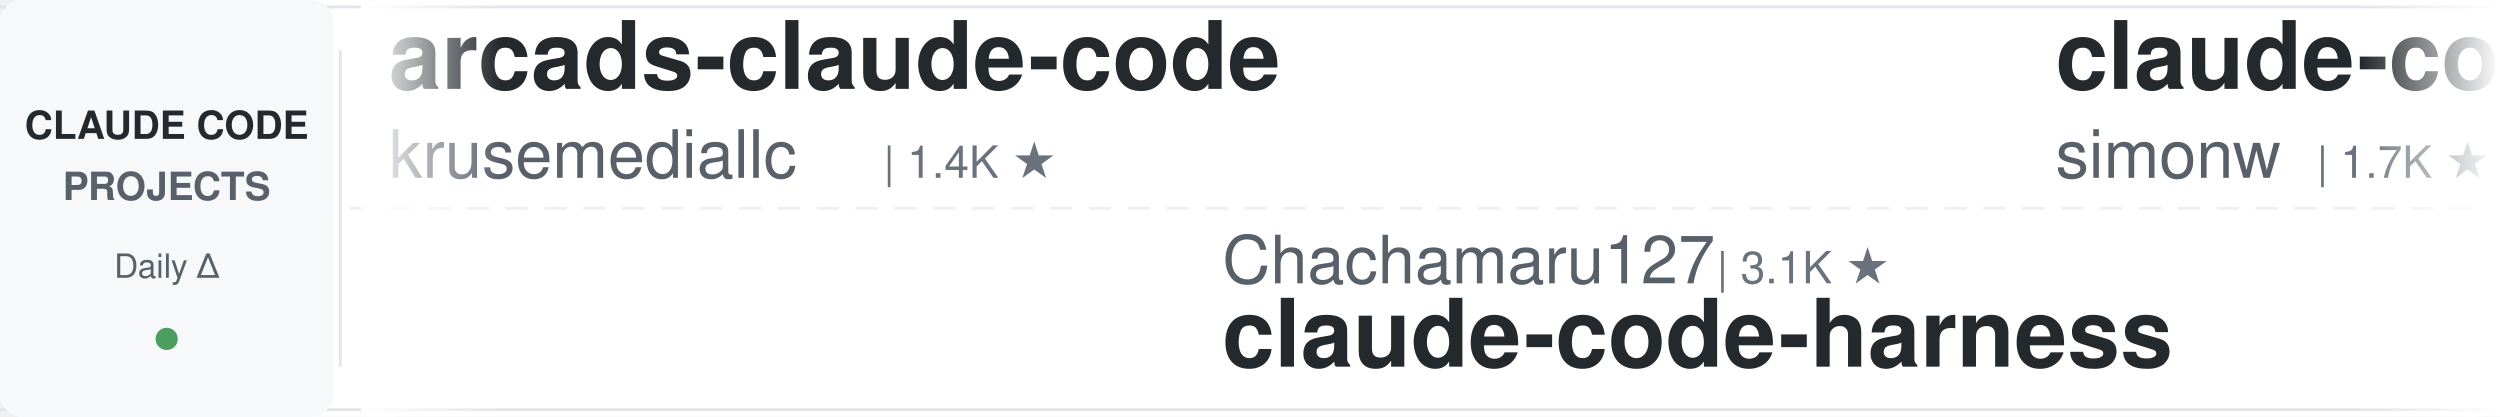
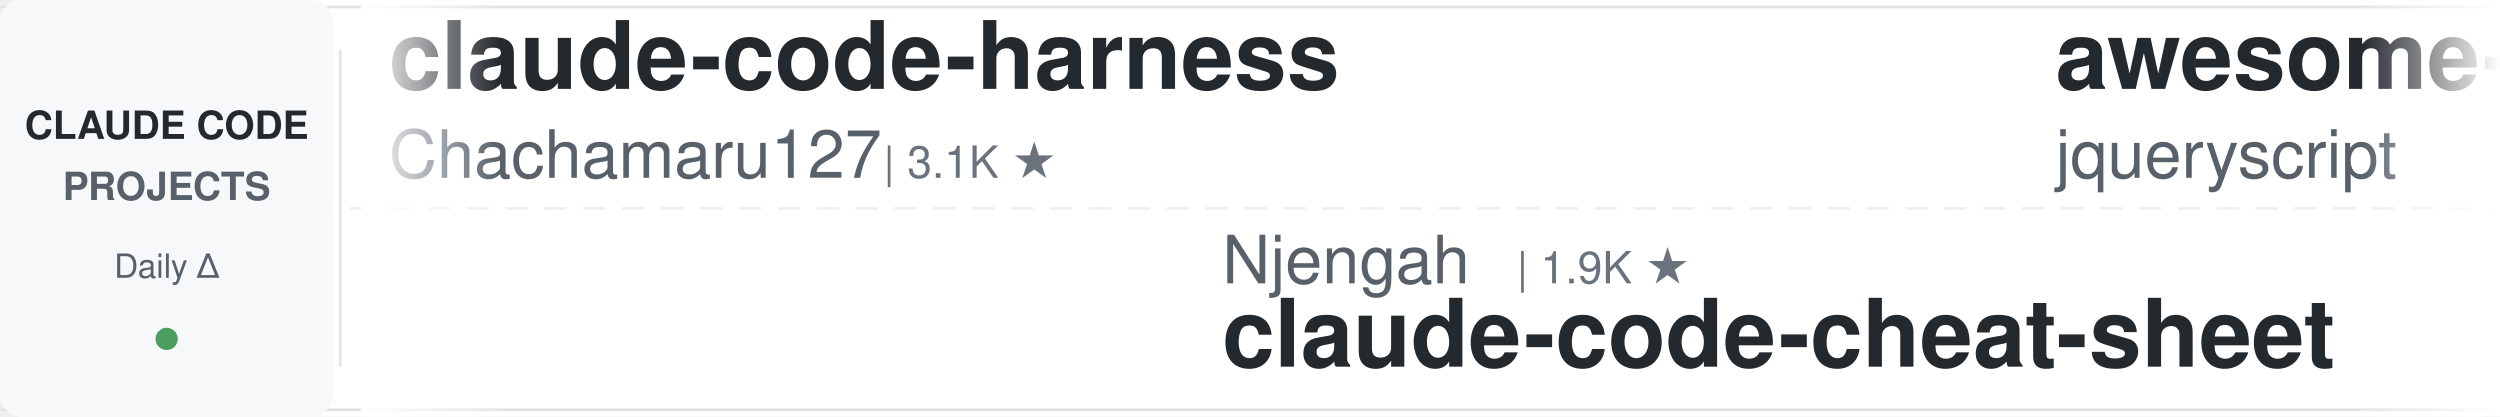
<svg xmlns="http://www.w3.org/2000/svg" width="900" height="150">
  <defs>
    <linearGradient id="leftFade" x1="0%" y1="0%" x2="100%" y2="0%">
      <stop offset="0%" style="stop-color:#ffffff;stop-opacity:1" />
      <stop offset="100%" style="stop-color:#ffffff;stop-opacity:0" />
    </linearGradient>
    <linearGradient id="rightFade" x1="0%" y1="0%" x2="100%" y2="0%">
      <stop offset="0%" style="stop-color:#ffffff;stop-opacity:0" />
      <stop offset="100%" style="stop-color:#ffffff;stop-opacity:1" />
    </linearGradient>
  </defs>
  <rect width="900" height="150" fill="#ffffff" rx="8" />
  <rect x="0" y="2" width="900" height="1" fill="#e1e4e8" />
  <rect x="0" y="147" width="900" height="1" fill="#e1e4e8" />
  <line x1="0" y1="75" x2="900" y2="75" stroke="#e1e4e8" stroke-width="1" stroke-dasharray="8 6" opacity="0.6" />
  <rect x="0" y="0" width="120" height="150" fill="#f6f8fa" rx="8" />
  <text x="60" y="50" font-family="-apple-system, BlinkMacSystemFont, 'Segoe UI', Helvetica, Arial, sans-serif" font-size="14" font-weight="600" fill="#24292e" text-anchor="middle">CLAUDE CODE</text>
  <text x="60" y="72" font-family="-apple-system, BlinkMacSystemFont, 'Segoe UI', Helvetica, Arial, sans-serif" font-size="14" font-weight="600" fill="#586069" text-anchor="middle">PROJECTS</text>
  <text x="60" y="100" font-family="-apple-system, BlinkMacSystemFont, 'Segoe UI', Helvetica, Arial, sans-serif" font-size="12" font-weight="500" fill="#586069" text-anchor="middle">Daily Δ</text>
  <circle cx="60" cy="122" r="4" fill="#22863a" opacity="0.8" />
  <rect x="122" y="18" width="1" height="114" fill="#e1e4e8" />
  <clipPath id="tickerClip">
    <rect x="130" y="0" width="770" height="150" />
  </clipPath>
  <g clip-path="url(#tickerClip)">
    <g id="tickerItems">
      <animateTransform attributeName="transform" attributeType="XML" type="translate" from="0 0" to="-3000 0" dur="54s" repeatCount="indefinite" />
      <g transform="translate(0, 0)">
-         <text x="140" y="32" font-family="-apple-system, BlinkMacSystemFont, 'Segoe UI', Helvetica, Arial, sans-serif" font-size="34" font-weight="600" fill="#24292e">arcads-claude-code</text>
-         <text x="140" y="64" font-family="-apple-system, BlinkMacSystemFont, 'Segoe UI', Helvetica, Arial, sans-serif" font-size="24" font-weight="400" fill="#586069">krusemediallc</text>
-         <text x="318" y="64" font-family="-apple-system, BlinkMacSystemFont, 'Segoe UI', Helvetica, Arial, sans-serif" font-size="16" font-weight="500" fill="#6a737d">| 1.4K ★</text>
+         <text x="140" y="32" font-family="-apple-system, BlinkMacSystemFont, 'Segoe UI', Helvetica, Arial, sans-serif" font-size="34" font-weight="600" fill="#24292e">claude-code-harness</text>
+         <text x="140" y="64" font-family="-apple-system, BlinkMacSystemFont, 'Segoe UI', Helvetica, Arial, sans-serif" font-size="24" font-weight="400" fill="#586069">Chachamaru127</text>
+         <text x="318" y="64" font-family="-apple-system, BlinkMacSystemFont, 'Segoe UI', Helvetica, Arial, sans-serif" font-size="16" font-weight="500" fill="#6a737d">| 3.1K ★</text>
      </g>
      <g transform="translate(300, 0)">
-         <text x="140" y="102" font-family="-apple-system, BlinkMacSystemFont, 'Segoe UI', Helvetica, Arial, sans-serif" font-size="24" font-weight="400" fill="#586069">Chachamaru127</text>
-         <text x="318" y="102" font-family="-apple-system, BlinkMacSystemFont, 'Segoe UI', Helvetica, Arial, sans-serif" font-size="16" font-weight="500" fill="#6a737d">| 3.1K ★</text>
-         <text x="140" y="132" font-family="-apple-system, BlinkMacSystemFont, 'Segoe UI', Helvetica, Arial, sans-serif" font-size="34" font-weight="600" fill="#24292e">claude-code-harness</text>
+         <text x="140" y="102" font-family="-apple-system, BlinkMacSystemFont, 'Segoe UI', Helvetica, Arial, sans-serif" font-size="24" font-weight="400" fill="#586069">Njengah</text>
+         <text x="246" y="102" font-family="-apple-system, BlinkMacSystemFont, 'Segoe UI', Helvetica, Arial, sans-serif" font-size="16" font-weight="500" fill="#6a737d">| 1.9K ★</text>
+         <text x="140" y="132" font-family="-apple-system, BlinkMacSystemFont, 'Segoe UI', Helvetica, Arial, sans-serif" font-size="34" font-weight="600" fill="#24292e">claude-code-cheat-sheet</text>
      </g>
      <g transform="translate(600, 0)">
-         <text x="140" y="32" font-family="-apple-system, BlinkMacSystemFont, 'Segoe UI', Helvetica, Arial, sans-serif" font-size="34" font-weight="600" fill="#24292e">claude-code-transcripts</text>
-         <text x="140" y="64" font-family="-apple-system, BlinkMacSystemFont, 'Segoe UI', Helvetica, Arial, sans-serif" font-size="24" font-weight="400" fill="#586069">simonw</text>
-         <text x="234" y="64" font-family="-apple-system, BlinkMacSystemFont, 'Segoe UI', Helvetica, Arial, sans-serif" font-size="16" font-weight="500" fill="#6a737d">| 1.7K ★</text>
+         <text x="140" y="32" font-family="-apple-system, BlinkMacSystemFont, 'Segoe UI', Helvetica, Arial, sans-serif" font-size="34" font-weight="600" fill="#24292e">awesome-claude-code</text>
+         <text x="140" y="64" font-family="-apple-system, BlinkMacSystemFont, 'Segoe UI', Helvetica, Arial, sans-serif" font-size="24" font-weight="400" fill="#586069">jqueryscript</text>
+         <text x="306" y="64" font-family="-apple-system, BlinkMacSystemFont, 'Segoe UI', Helvetica, Arial, sans-serif" font-size="16" font-weight="500" fill="#6a737d">| 504 ★</text>
      </g>
      <g transform="translate(900, 0)">
-         <text x="140" y="102" font-family="-apple-system, BlinkMacSystemFont, 'Segoe UI', Helvetica, Arial, sans-serif" font-size="24" font-weight="400" fill="#586069">alejandrobalderas</text>
-         <text x="366" y="102" font-family="-apple-system, BlinkMacSystemFont, 'Segoe UI', Helvetica, Arial, sans-serif" font-size="16" font-weight="500" fill="#6a737d">| 2.8K ★</text>
-         <text x="140" y="132" font-family="-apple-system, BlinkMacSystemFont, 'Segoe UI', Helvetica, Arial, sans-serif" font-size="34" font-weight="600" fill="#24292e">claude-code-from-source</text>
+         <text x="140" y="102" font-family="-apple-system, BlinkMacSystemFont, 'Segoe UI', Helvetica, Arial, sans-serif" font-size="24" font-weight="400" fill="#586069">Windy3f3f3f3f</text>
+         <text x="318" y="102" font-family="-apple-system, BlinkMacSystemFont, 'Segoe UI', Helvetica, Arial, sans-serif" font-size="16" font-weight="500" fill="#6a737d">| 2.6K ★</text>
+         <text x="140" y="132" font-family="-apple-system, BlinkMacSystemFont, 'Segoe UI', Helvetica, Arial, sans-serif" font-size="34" font-weight="600" fill="#24292e">claude-code-from-scratch</text>
      </g>
      <g transform="translate(1200, 0)">
-         <text x="140" y="32" font-family="-apple-system, BlinkMacSystemFont, 'Segoe UI', Helvetica, Arial, sans-serif" font-size="34" font-weight="600" fill="#24292e">claude-code-rev</text>
-         <text x="140" y="64" font-family="-apple-system, BlinkMacSystemFont, 'Segoe UI', Helvetica, Arial, sans-serif" font-size="24" font-weight="400" fill="#586069">oboard</text>
-         <text x="234" y="64" font-family="-apple-system, BlinkMacSystemFont, 'Segoe UI', Helvetica, Arial, sans-serif" font-size="16" font-weight="500" fill="#6a737d">| 3.3K ★</text>
+         <text x="140" y="32" font-family="-apple-system, BlinkMacSystemFont, 'Segoe UI', Helvetica, Arial, sans-serif" font-size="34" font-weight="600" fill="#24292e">claude-code-best-practic...</text>
+         <text x="140" y="64" font-family="-apple-system, BlinkMacSystemFont, 'Segoe UI', Helvetica, Arial, sans-serif" font-size="24" font-weight="400" fill="#586069">shanraisshan</text>
+         <text x="306" y="64" font-family="-apple-system, BlinkMacSystemFont, 'Segoe UI', Helvetica, Arial, sans-serif" font-size="16" font-weight="500" fill="#6a737d">| 65.2K ★</text>
      </g>
      <g transform="translate(1500, 0)">
-         <text x="140" y="102" font-family="-apple-system, BlinkMacSystemFont, 'Segoe UI', Helvetica, Arial, sans-serif" font-size="24" font-weight="400" fill="#586069">ding113</text>
-         <text x="246" y="102" font-family="-apple-system, BlinkMacSystemFont, 'Segoe UI', Helvetica, Arial, sans-serif" font-size="16" font-weight="500" fill="#6a737d">| 3.3K ★</text>
-         <text x="140" y="132" font-family="-apple-system, BlinkMacSystemFont, 'Segoe UI', Helvetica, Arial, sans-serif" font-size="34" font-weight="600" fill="#24292e">claude-code-hub</text>
+         <text x="140" y="102" font-family="-apple-system, BlinkMacSystemFont, 'Segoe UI', Helvetica, Arial, sans-serif" font-size="24" font-weight="400" fill="#586069">OneRedOak</text>
+         <text x="270" y="102" font-family="-apple-system, BlinkMacSystemFont, 'Segoe UI', Helvetica, Arial, sans-serif" font-size="16" font-weight="500" fill="#6a737d">| 3.9K ★</text>
+         <text x="140" y="132" font-family="-apple-system, BlinkMacSystemFont, 'Segoe UI', Helvetica, Arial, sans-serif" font-size="34" font-weight="600" fill="#24292e">claude-code-workflows</text>
      </g>
      <g transform="translate(1800, 0)">
-         <text x="140" y="32" font-family="-apple-system, BlinkMacSystemFont, 'Segoe UI', Helvetica, Arial, sans-serif" font-size="34" font-weight="600" fill="#24292e">claude-code-ultimate-gui...</text>
-         <text x="140" y="64" font-family="-apple-system, BlinkMacSystemFont, 'Segoe UI', Helvetica, Arial, sans-serif" font-size="24" font-weight="400" fill="#586069">FlorianBruniaux</text>
-         <text x="342" y="64" font-family="-apple-system, BlinkMacSystemFont, 'Segoe UI', Helvetica, Arial, sans-serif" font-size="16" font-weight="500" fill="#6a737d">| 5.8K ★</text>
+         <text x="140" y="32" font-family="-apple-system, BlinkMacSystemFont, 'Segoe UI', Helvetica, Arial, sans-serif" font-size="34" font-weight="600" fill="#24292e">Claude-Code-Usage-Monito...</text>
+         <text x="140" y="64" font-family="-apple-system, BlinkMacSystemFont, 'Segoe UI', Helvetica, Arial, sans-serif" font-size="24" font-weight="400" fill="#586069">Maciek-roboblog</text>
+         <text x="342" y="64" font-family="-apple-system, BlinkMacSystemFont, 'Segoe UI', Helvetica, Arial, sans-serif" font-size="16" font-weight="500" fill="#6a737d">| 8.7K ★</text>
      </g>
      <g transform="translate(2100, 0)">
-         <text x="140" y="102" font-family="-apple-system, BlinkMacSystemFont, 'Segoe UI', Helvetica, Arial, sans-serif" font-size="24" font-weight="400" fill="#586069">JrCx7scC</text>
-         <text x="258" y="102" font-family="-apple-system, BlinkMacSystemFont, 'Segoe UI', Helvetica, Arial, sans-serif" font-size="16" font-weight="500" fill="#6a737d">| 375 ★</text>
-         <text x="140" y="132" font-family="-apple-system, BlinkMacSystemFont, 'Segoe UI', Helvetica, Arial, sans-serif" font-size="34" font-weight="600" fill="#24292e">claude-code-source</text>
+         <text x="140" y="102" font-family="-apple-system, BlinkMacSystemFont, 'Segoe UI', Helvetica, Arial, sans-serif" font-size="24" font-weight="400" fill="#586069">repowise-dev</text>
+         <text x="306" y="102" font-family="-apple-system, BlinkMacSystemFont, 'Segoe UI', Helvetica, Arial, sans-serif" font-size="16" font-weight="500" fill="#6a737d">| 1.2K ★</text>
+         <text x="140" y="132" font-family="-apple-system, BlinkMacSystemFont, 'Segoe UI', Helvetica, Arial, sans-serif" font-size="34" font-weight="600" fill="#24292e">claude-code-prompts</text>
      </g>
      <g transform="translate(2400, 0)">
-         <text x="140" y="32" font-family="-apple-system, BlinkMacSystemFont, 'Segoe UI', Helvetica, Arial, sans-serif" font-size="34" font-weight="600" fill="#24292e">claude-code-settings</text>
-         <text x="140" y="64" font-family="-apple-system, BlinkMacSystemFont, 'Segoe UI', Helvetica, Arial, sans-serif" font-size="24" font-weight="400" fill="#586069">feiskyer</text>
-         <text x="258" y="64" font-family="-apple-system, BlinkMacSystemFont, 'Segoe UI', Helvetica, Arial, sans-serif" font-size="16" font-weight="500" fill="#6a737d">| 1.6K ★</text>
+         <text x="140" y="32" font-family="-apple-system, BlinkMacSystemFont, 'Segoe UI', Helvetica, Arial, sans-serif" font-size="34" font-weight="600" fill="#24292e">claude-code-system-promp...</text>
+         <text x="140" y="64" font-family="-apple-system, BlinkMacSystemFont, 'Segoe UI', Helvetica, Arial, sans-serif" font-size="24" font-weight="400" fill="#586069">Piebald-AI</text>
+         <text x="282" y="64" font-family="-apple-system, BlinkMacSystemFont, 'Segoe UI', Helvetica, Arial, sans-serif" font-size="16" font-weight="500" fill="#6a737d">| 12.5K ★</text>
      </g>
      <g transform="translate(2700, 0)">
-         <text x="140" y="102" font-family="-apple-system, BlinkMacSystemFont, 'Segoe UI', Helvetica, Arial, sans-serif" font-size="24" font-weight="400" fill="#586069">rohitg00</text>
-         <text x="258" y="102" font-family="-apple-system, BlinkMacSystemFont, 'Segoe UI', Helvetica, Arial, sans-serif" font-size="16" font-weight="500" fill="#6a737d">| 2.6K ★</text>
-         <text x="140" y="132" font-family="-apple-system, BlinkMacSystemFont, 'Segoe UI', Helvetica, Arial, sans-serif" font-size="34" font-weight="600" fill="#24292e">awesome-claude-code-tool...</text>
+         <text x="140" y="102" font-family="-apple-system, BlinkMacSystemFont, 'Segoe UI', Helvetica, Arial, sans-serif" font-size="24" font-weight="400" fill="#586069">krusemediallc</text>
+         <text x="318" y="102" font-family="-apple-system, BlinkMacSystemFont, 'Segoe UI', Helvetica, Arial, sans-serif" font-size="16" font-weight="500" fill="#6a737d">| 1.4K ★</text>
+         <text x="140" y="132" font-family="-apple-system, BlinkMacSystemFont, 'Segoe UI', Helvetica, Arial, sans-serif" font-size="34" font-weight="600" fill="#24292e">arcads-claude-code</text>
      </g>
      <g transform="translate(3000, 0)">
-         <text x="140" y="32" font-family="-apple-system, BlinkMacSystemFont, 'Segoe UI', Helvetica, Arial, sans-serif" font-size="34" font-weight="600" fill="#24292e">arcads-claude-code</text>
-         <text x="140" y="64" font-family="-apple-system, BlinkMacSystemFont, 'Segoe UI', Helvetica, Arial, sans-serif" font-size="24" font-weight="400" fill="#586069">krusemediallc</text>
-         <text x="318" y="64" font-family="-apple-system, BlinkMacSystemFont, 'Segoe UI', Helvetica, Arial, sans-serif" font-size="16" font-weight="500" fill="#6a737d">| 1.4K ★</text>
+         <text x="140" y="32" font-family="-apple-system, BlinkMacSystemFont, 'Segoe UI', Helvetica, Arial, sans-serif" font-size="34" font-weight="600" fill="#24292e">claude-code-harness</text>
+         <text x="140" y="64" font-family="-apple-system, BlinkMacSystemFont, 'Segoe UI', Helvetica, Arial, sans-serif" font-size="24" font-weight="400" fill="#586069">Chachamaru127</text>
+         <text x="318" y="64" font-family="-apple-system, BlinkMacSystemFont, 'Segoe UI', Helvetica, Arial, sans-serif" font-size="16" font-weight="500" fill="#6a737d">| 3.1K ★</text>
      </g>
      <g transform="translate(3300, 0)">
-         <text x="140" y="102" font-family="-apple-system, BlinkMacSystemFont, 'Segoe UI', Helvetica, Arial, sans-serif" font-size="24" font-weight="400" fill="#586069">Chachamaru127</text>
-         <text x="318" y="102" font-family="-apple-system, BlinkMacSystemFont, 'Segoe UI', Helvetica, Arial, sans-serif" font-size="16" font-weight="500" fill="#6a737d">| 3.1K ★</text>
-         <text x="140" y="132" font-family="-apple-system, BlinkMacSystemFont, 'Segoe UI', Helvetica, Arial, sans-serif" font-size="34" font-weight="600" fill="#24292e">claude-code-harness</text>
+         <text x="140" y="102" font-family="-apple-system, BlinkMacSystemFont, 'Segoe UI', Helvetica, Arial, sans-serif" font-size="24" font-weight="400" fill="#586069">Njengah</text>
+         <text x="246" y="102" font-family="-apple-system, BlinkMacSystemFont, 'Segoe UI', Helvetica, Arial, sans-serif" font-size="16" font-weight="500" fill="#6a737d">| 1.9K ★</text>
+         <text x="140" y="132" font-family="-apple-system, BlinkMacSystemFont, 'Segoe UI', Helvetica, Arial, sans-serif" font-size="34" font-weight="600" fill="#24292e">claude-code-cheat-sheet</text>
      </g>
      <g transform="translate(3600, 0)">
-         <text x="140" y="32" font-family="-apple-system, BlinkMacSystemFont, 'Segoe UI', Helvetica, Arial, sans-serif" font-size="34" font-weight="600" fill="#24292e">claude-code-transcripts</text>
-         <text x="140" y="64" font-family="-apple-system, BlinkMacSystemFont, 'Segoe UI', Helvetica, Arial, sans-serif" font-size="24" font-weight="400" fill="#586069">simonw</text>
-         <text x="234" y="64" font-family="-apple-system, BlinkMacSystemFont, 'Segoe UI', Helvetica, Arial, sans-serif" font-size="16" font-weight="500" fill="#6a737d">| 1.7K ★</text>
+         <text x="140" y="32" font-family="-apple-system, BlinkMacSystemFont, 'Segoe UI', Helvetica, Arial, sans-serif" font-size="34" font-weight="600" fill="#24292e">awesome-claude-code</text>
+         <text x="140" y="64" font-family="-apple-system, BlinkMacSystemFont, 'Segoe UI', Helvetica, Arial, sans-serif" font-size="24" font-weight="400" fill="#586069">jqueryscript</text>
+         <text x="306" y="64" font-family="-apple-system, BlinkMacSystemFont, 'Segoe UI', Helvetica, Arial, sans-serif" font-size="16" font-weight="500" fill="#6a737d">| 504 ★</text>
      </g>
      <g transform="translate(3900, 0)">
-         <text x="140" y="102" font-family="-apple-system, BlinkMacSystemFont, 'Segoe UI', Helvetica, Arial, sans-serif" font-size="24" font-weight="400" fill="#586069">alejandrobalderas</text>
-         <text x="366" y="102" font-family="-apple-system, BlinkMacSystemFont, 'Segoe UI', Helvetica, Arial, sans-serif" font-size="16" font-weight="500" fill="#6a737d">| 2.8K ★</text>
-         <text x="140" y="132" font-family="-apple-system, BlinkMacSystemFont, 'Segoe UI', Helvetica, Arial, sans-serif" font-size="34" font-weight="600" fill="#24292e">claude-code-from-source</text>
+         <text x="140" y="102" font-family="-apple-system, BlinkMacSystemFont, 'Segoe UI', Helvetica, Arial, sans-serif" font-size="24" font-weight="400" fill="#586069">Windy3f3f3f3f</text>
+         <text x="318" y="102" font-family="-apple-system, BlinkMacSystemFont, 'Segoe UI', Helvetica, Arial, sans-serif" font-size="16" font-weight="500" fill="#6a737d">| 2.6K ★</text>
+         <text x="140" y="132" font-family="-apple-system, BlinkMacSystemFont, 'Segoe UI', Helvetica, Arial, sans-serif" font-size="34" font-weight="600" fill="#24292e">claude-code-from-scratch</text>
      </g>
    </g>
  </g>
  <rect x="130" y="0" width="50" height="150" fill="url(#leftFade)" />
  <rect x="850" y="0" width="50" height="150" fill="url(#rightFade)" />
</svg>
